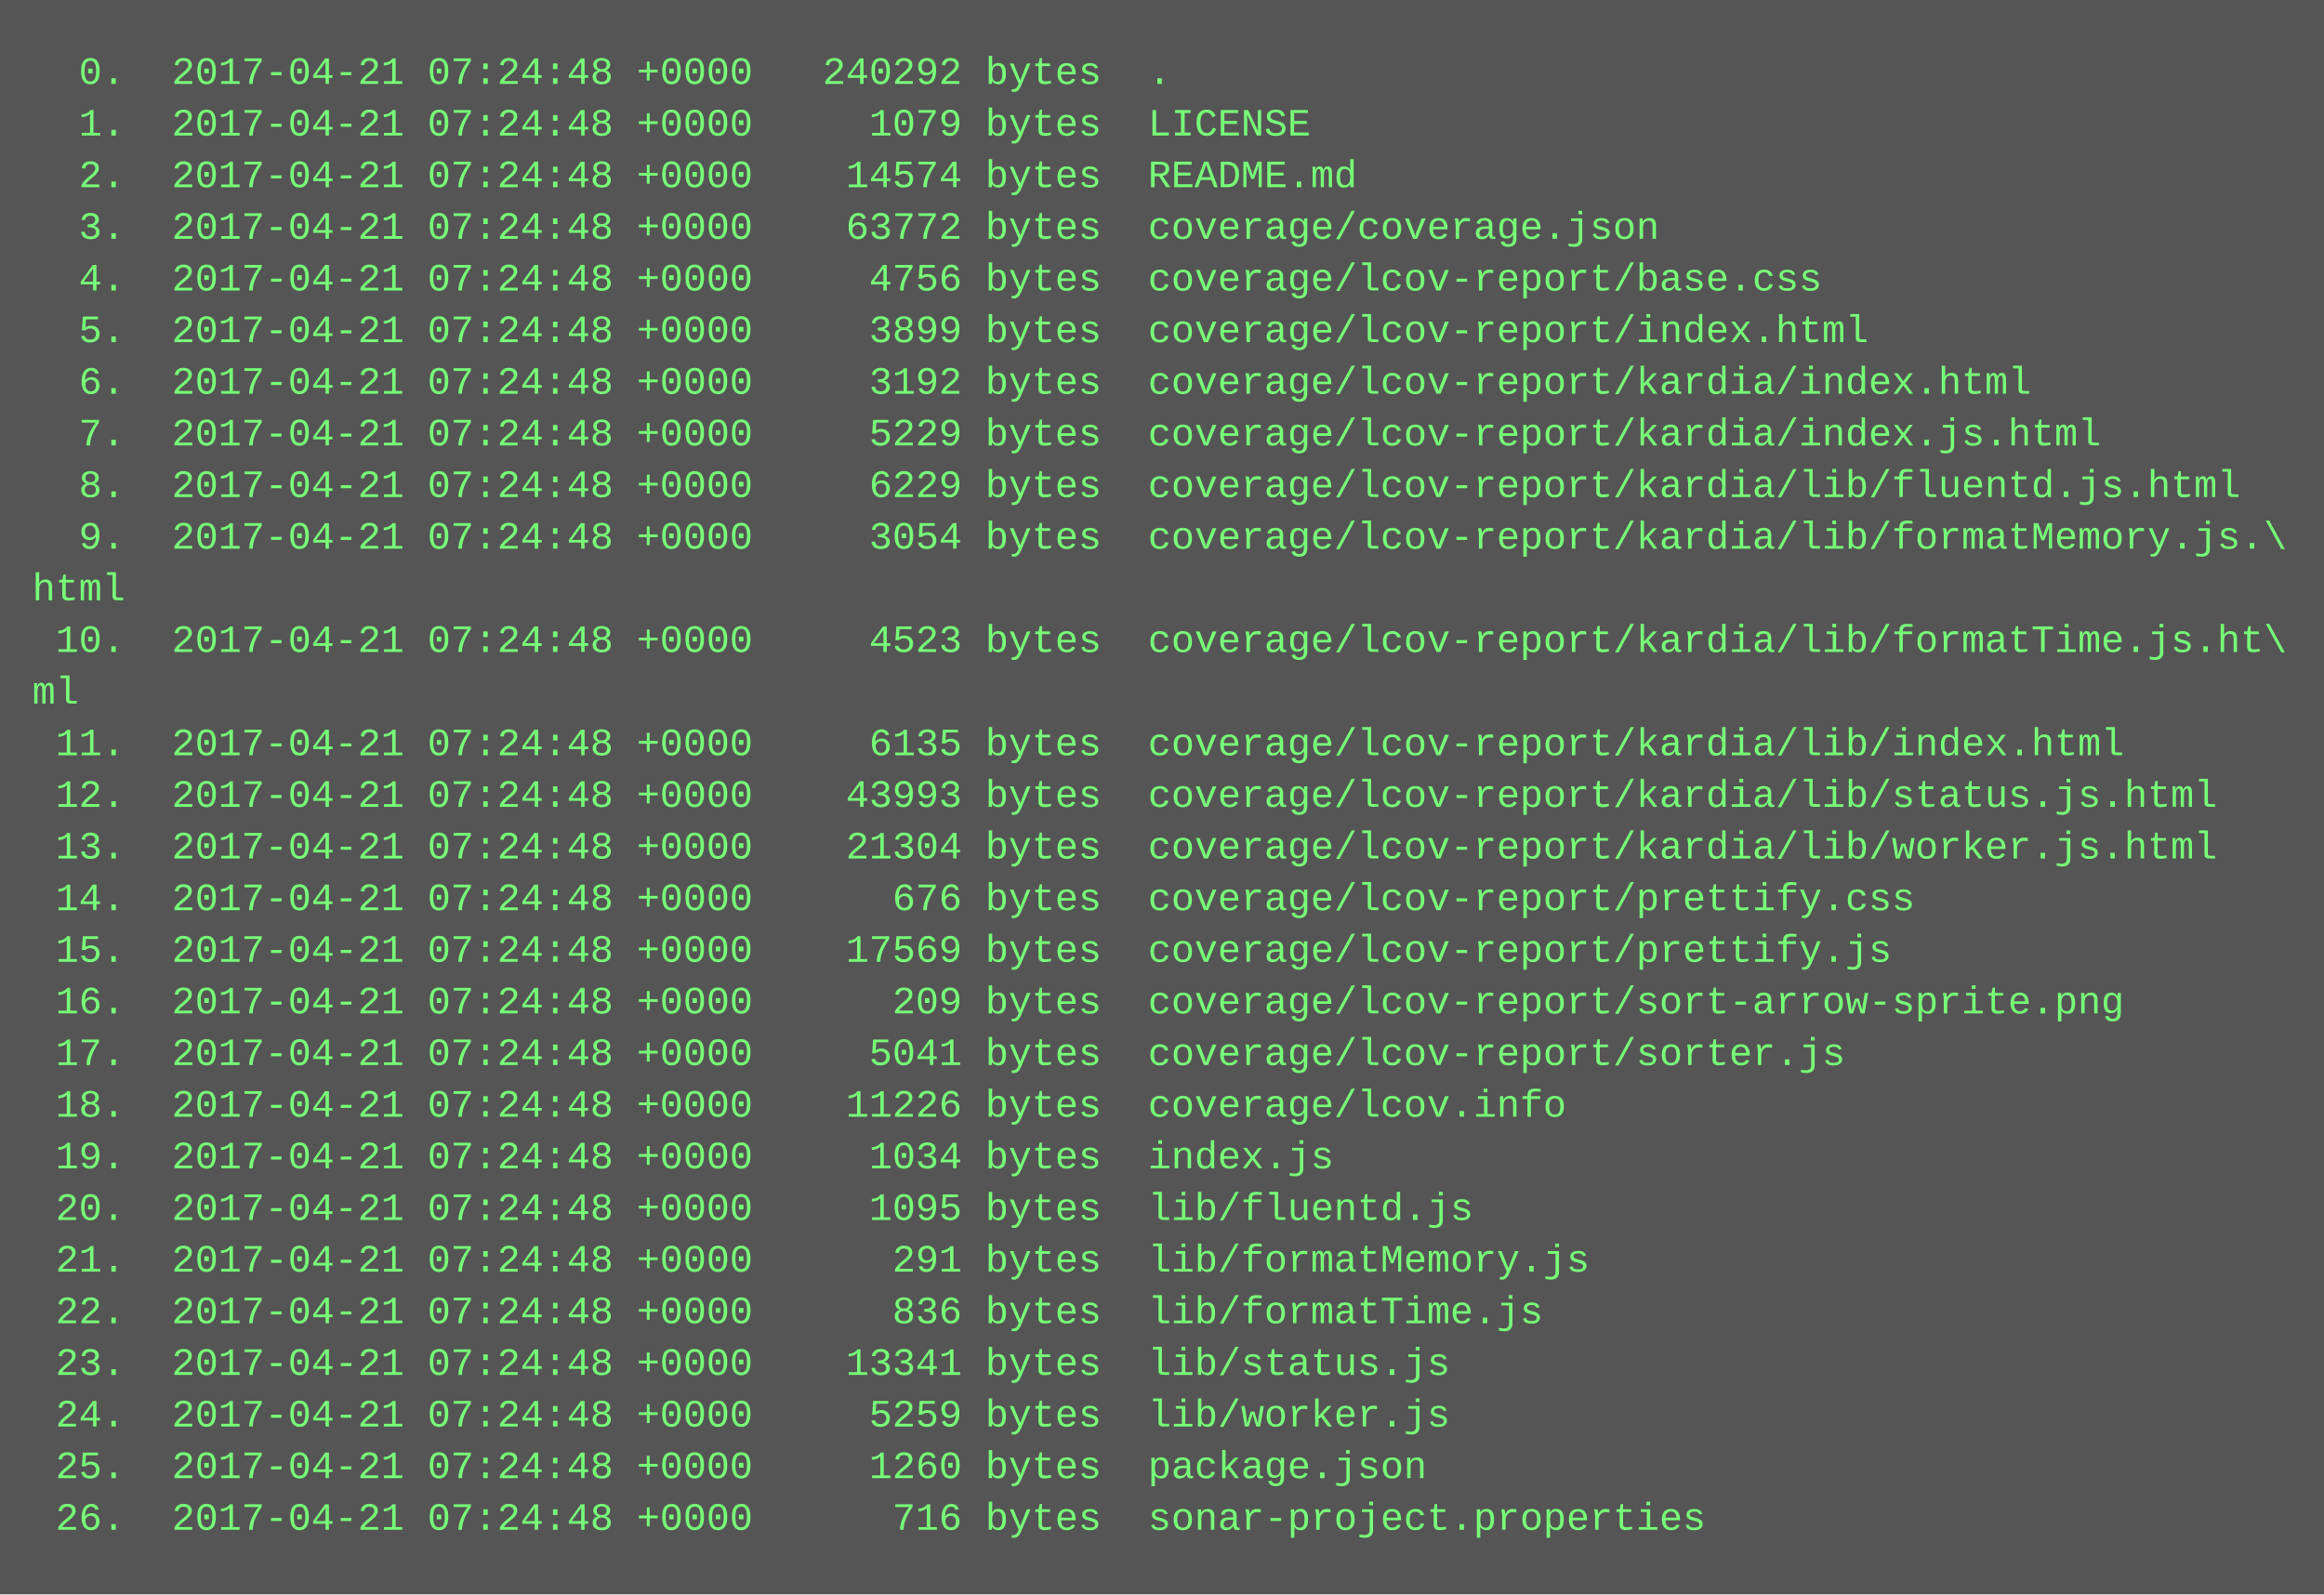
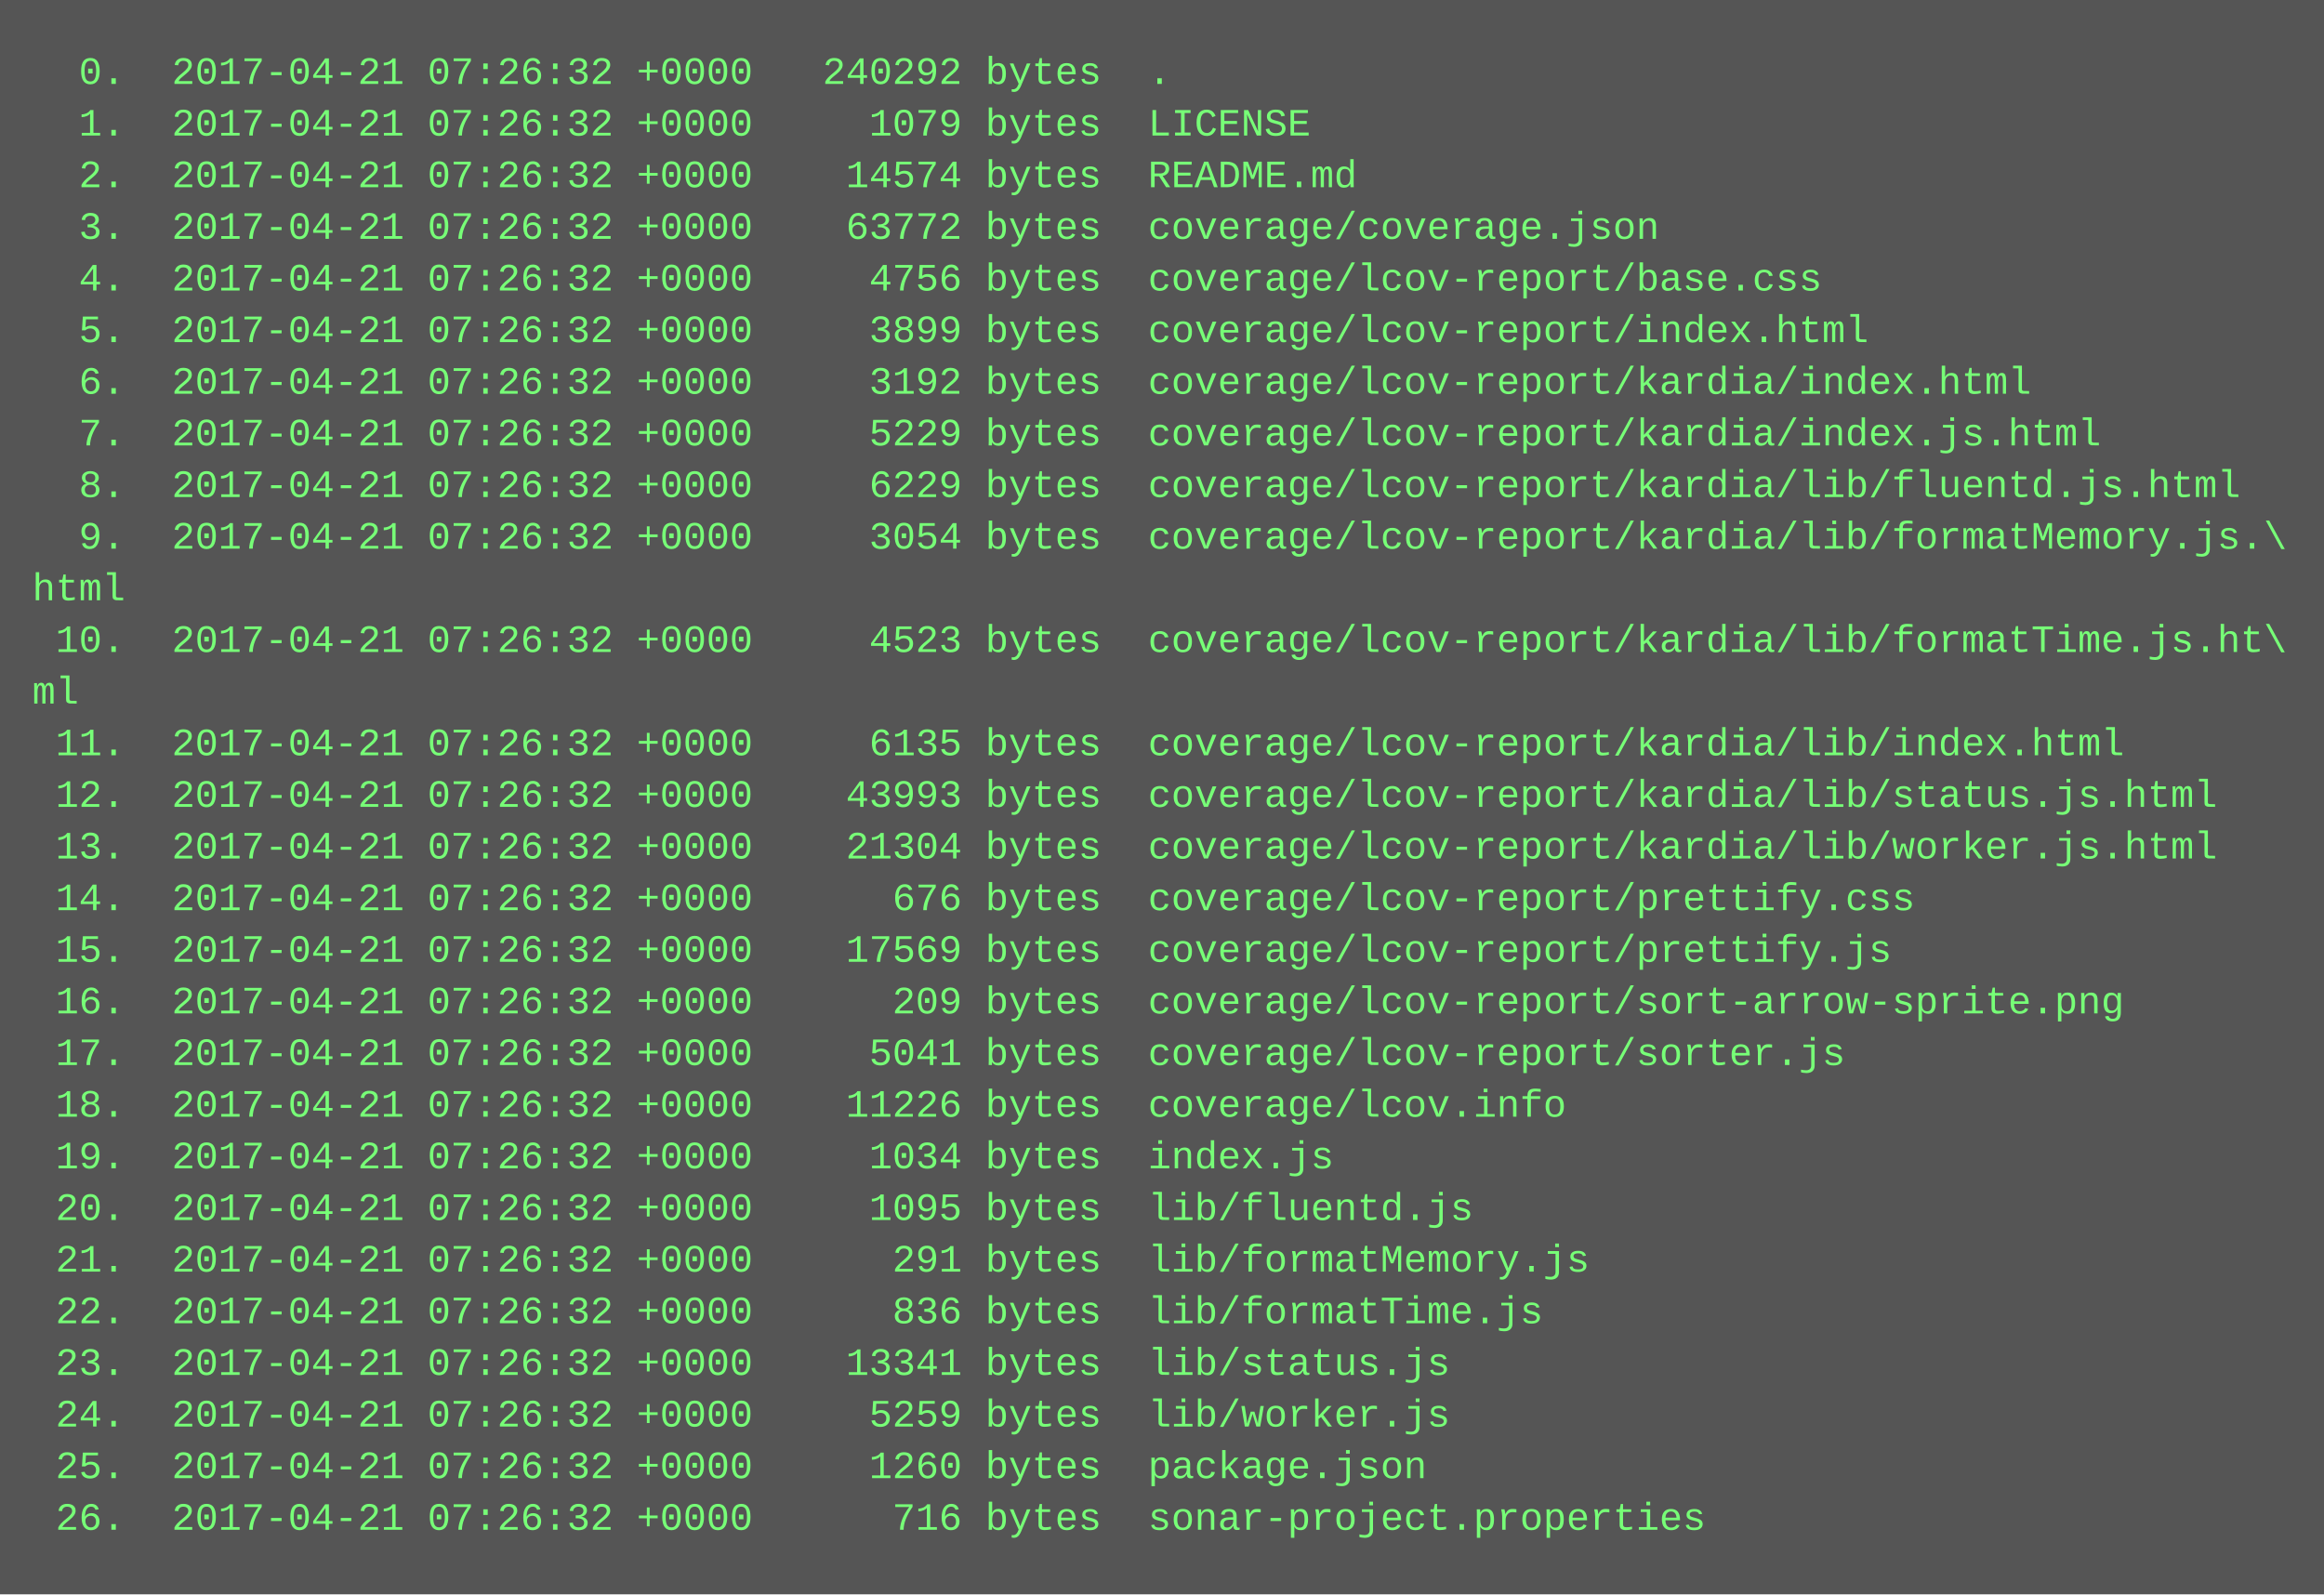
<svg xmlns="http://www.w3.org/2000/svg" height="494" width="720">
  <rect height="494" fill="#555" width="720" />
  <text fill="#7f7" font-family="Courier New" font-size="12" xml:space="preserve">
-     <tspan x="10" y="26">  0.  2017-04-21 07:24:48 +0000   240292 bytes  .</tspan>
-     <tspan x="10" y="42">  1.  2017-04-21 07:24:48 +0000     1079 bytes  LICENSE</tspan>
-     <tspan x="10" y="58">  2.  2017-04-21 07:24:48 +0000    14574 bytes  README.md</tspan>
-     <tspan x="10" y="74">  3.  2017-04-21 07:24:48 +0000    63772 bytes  coverage/coverage.json</tspan>
-     <tspan x="10" y="90">  4.  2017-04-21 07:24:48 +0000     4756 bytes  coverage/lcov-report/base.css</tspan>
-     <tspan x="10" y="106">  5.  2017-04-21 07:24:48 +0000     3899 bytes  coverage/lcov-report/index.html</tspan>
-     <tspan x="10" y="122">  6.  2017-04-21 07:24:48 +0000     3192 bytes  coverage/lcov-report/kardia/index.html</tspan>
-     <tspan x="10" y="138">  7.  2017-04-21 07:24:48 +0000     5229 bytes  coverage/lcov-report/kardia/index.js.html</tspan>
-     <tspan x="10" y="154">  8.  2017-04-21 07:24:48 +0000     6229 bytes  coverage/lcov-report/kardia/lib/fluentd.js.html</tspan>
-     <tspan x="10" y="170">  9.  2017-04-21 07:24:48 +0000     3054 bytes  coverage/lcov-report/kardia/lib/formatMemory.js.\</tspan>
+     <tspan x="10" y="26">  0.  2017-04-21 07:26:32 +0000   240292 bytes  .</tspan>
+     <tspan x="10" y="42">  1.  2017-04-21 07:26:32 +0000     1079 bytes  LICENSE</tspan>
+     <tspan x="10" y="58">  2.  2017-04-21 07:26:32 +0000    14574 bytes  README.md</tspan>
+     <tspan x="10" y="74">  3.  2017-04-21 07:26:32 +0000    63772 bytes  coverage/coverage.json</tspan>
+     <tspan x="10" y="90">  4.  2017-04-21 07:26:32 +0000     4756 bytes  coverage/lcov-report/base.css</tspan>
+     <tspan x="10" y="106">  5.  2017-04-21 07:26:32 +0000     3899 bytes  coverage/lcov-report/index.html</tspan>
+     <tspan x="10" y="122">  6.  2017-04-21 07:26:32 +0000     3192 bytes  coverage/lcov-report/kardia/index.html</tspan>
+     <tspan x="10" y="138">  7.  2017-04-21 07:26:32 +0000     5229 bytes  coverage/lcov-report/kardia/index.js.html</tspan>
+     <tspan x="10" y="154">  8.  2017-04-21 07:26:32 +0000     6229 bytes  coverage/lcov-report/kardia/lib/fluentd.js.html</tspan>
+     <tspan x="10" y="170">  9.  2017-04-21 07:26:32 +0000     3054 bytes  coverage/lcov-report/kardia/lib/formatMemory.js.\</tspan>
    <tspan x="10" y="186">html</tspan>
-     <tspan x="10" y="202"> 10.  2017-04-21 07:24:48 +0000     4523 bytes  coverage/lcov-report/kardia/lib/formatTime.js.ht\</tspan>
+     <tspan x="10" y="202"> 10.  2017-04-21 07:26:32 +0000     4523 bytes  coverage/lcov-report/kardia/lib/formatTime.js.ht\</tspan>
    <tspan x="10" y="218">ml</tspan>
-     <tspan x="10" y="234"> 11.  2017-04-21 07:24:48 +0000     6135 bytes  coverage/lcov-report/kardia/lib/index.html</tspan>
-     <tspan x="10" y="250"> 12.  2017-04-21 07:24:48 +0000    43993 bytes  coverage/lcov-report/kardia/lib/status.js.html</tspan>
-     <tspan x="10" y="266"> 13.  2017-04-21 07:24:48 +0000    21304 bytes  coverage/lcov-report/kardia/lib/worker.js.html</tspan>
-     <tspan x="10" y="282"> 14.  2017-04-21 07:24:48 +0000      676 bytes  coverage/lcov-report/prettify.css</tspan>
-     <tspan x="10" y="298"> 15.  2017-04-21 07:24:48 +0000    17569 bytes  coverage/lcov-report/prettify.js</tspan>
-     <tspan x="10" y="314"> 16.  2017-04-21 07:24:48 +0000      209 bytes  coverage/lcov-report/sort-arrow-sprite.png</tspan>
-     <tspan x="10" y="330"> 17.  2017-04-21 07:24:48 +0000     5041 bytes  coverage/lcov-report/sorter.js</tspan>
-     <tspan x="10" y="346"> 18.  2017-04-21 07:24:48 +0000    11226 bytes  coverage/lcov.info</tspan>
-     <tspan x="10" y="362"> 19.  2017-04-21 07:24:48 +0000     1034 bytes  index.js</tspan>
-     <tspan x="10" y="378"> 20.  2017-04-21 07:24:48 +0000     1095 bytes  lib/fluentd.js</tspan>
-     <tspan x="10" y="394"> 21.  2017-04-21 07:24:48 +0000      291 bytes  lib/formatMemory.js</tspan>
-     <tspan x="10" y="410"> 22.  2017-04-21 07:24:48 +0000      836 bytes  lib/formatTime.js</tspan>
-     <tspan x="10" y="426"> 23.  2017-04-21 07:24:48 +0000    13341 bytes  lib/status.js</tspan>
-     <tspan x="10" y="442"> 24.  2017-04-21 07:24:48 +0000     5259 bytes  lib/worker.js</tspan>
-     <tspan x="10" y="458"> 25.  2017-04-21 07:24:48 +0000     1260 bytes  package.json</tspan>
-     <tspan x="10" y="474"> 26.  2017-04-21 07:24:48 +0000      716 bytes  sonar-project.properties</tspan>
+     <tspan x="10" y="234"> 11.  2017-04-21 07:26:32 +0000     6135 bytes  coverage/lcov-report/kardia/lib/index.html</tspan>
+     <tspan x="10" y="250"> 12.  2017-04-21 07:26:32 +0000    43993 bytes  coverage/lcov-report/kardia/lib/status.js.html</tspan>
+     <tspan x="10" y="266"> 13.  2017-04-21 07:26:32 +0000    21304 bytes  coverage/lcov-report/kardia/lib/worker.js.html</tspan>
+     <tspan x="10" y="282"> 14.  2017-04-21 07:26:32 +0000      676 bytes  coverage/lcov-report/prettify.css</tspan>
+     <tspan x="10" y="298"> 15.  2017-04-21 07:26:32 +0000    17569 bytes  coverage/lcov-report/prettify.js</tspan>
+     <tspan x="10" y="314"> 16.  2017-04-21 07:26:32 +0000      209 bytes  coverage/lcov-report/sort-arrow-sprite.png</tspan>
+     <tspan x="10" y="330"> 17.  2017-04-21 07:26:32 +0000     5041 bytes  coverage/lcov-report/sorter.js</tspan>
+     <tspan x="10" y="346"> 18.  2017-04-21 07:26:32 +0000    11226 bytes  coverage/lcov.info</tspan>
+     <tspan x="10" y="362"> 19.  2017-04-21 07:26:32 +0000     1034 bytes  index.js</tspan>
+     <tspan x="10" y="378"> 20.  2017-04-21 07:26:32 +0000     1095 bytes  lib/fluentd.js</tspan>
+     <tspan x="10" y="394"> 21.  2017-04-21 07:26:32 +0000      291 bytes  lib/formatMemory.js</tspan>
+     <tspan x="10" y="410"> 22.  2017-04-21 07:26:32 +0000      836 bytes  lib/formatTime.js</tspan>
+     <tspan x="10" y="426"> 23.  2017-04-21 07:26:32 +0000    13341 bytes  lib/status.js</tspan>
+     <tspan x="10" y="442"> 24.  2017-04-21 07:26:32 +0000     5259 bytes  lib/worker.js</tspan>
+     <tspan x="10" y="458"> 25.  2017-04-21 07:26:32 +0000     1260 bytes  package.json</tspan>
+     <tspan x="10" y="474"> 26.  2017-04-21 07:26:32 +0000      716 bytes  sonar-project.properties</tspan>
  </text>
</svg>
